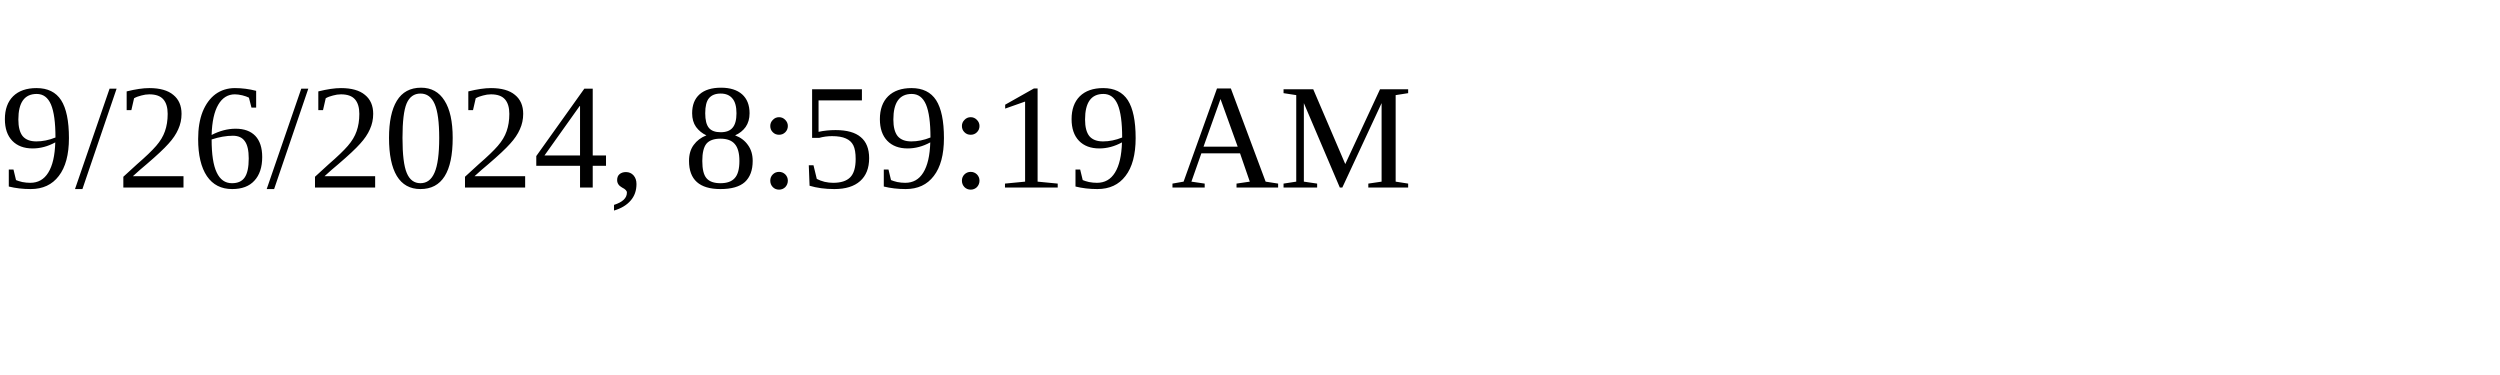
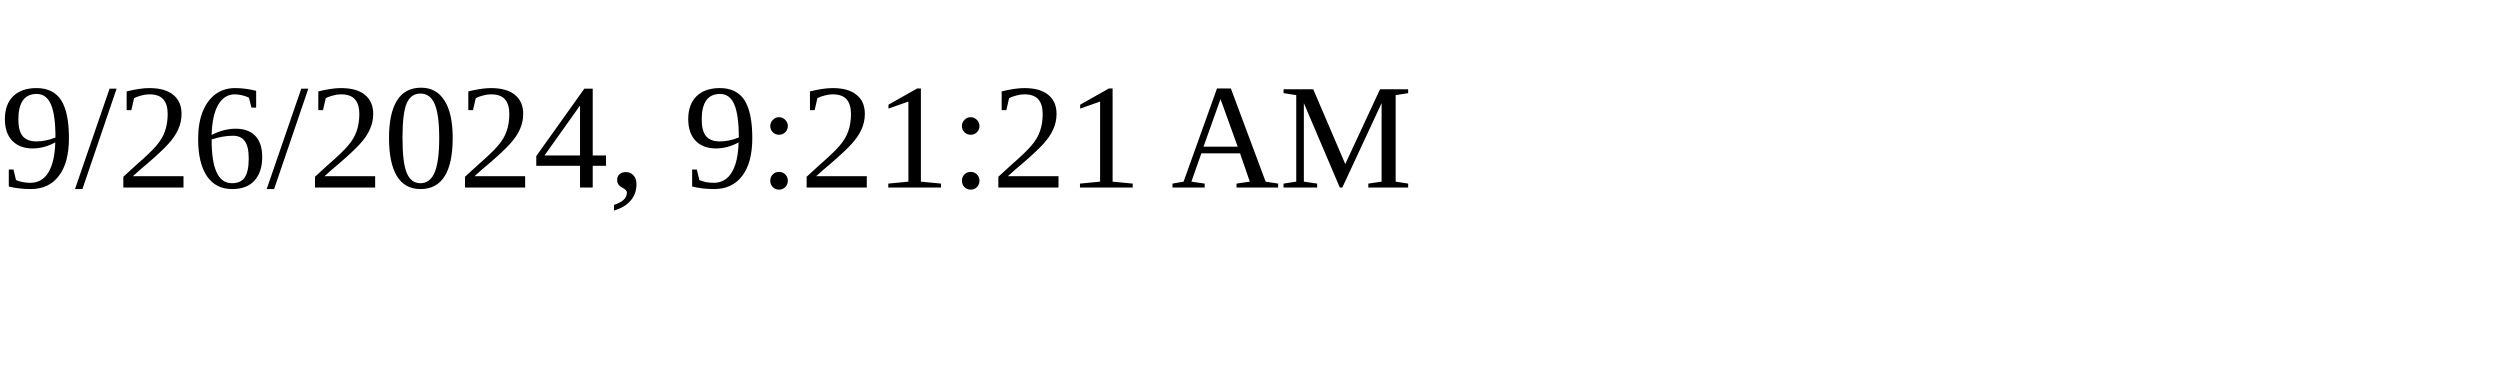
<svg xmlns="http://www.w3.org/2000/svg" height="30" width="200">
-   <text x="0" y="15">9/26/2024, 8:59:19 AM</text>
+   <text x="0" y="15">9/26/2024, 9:21:21 AM</text>
</svg>
